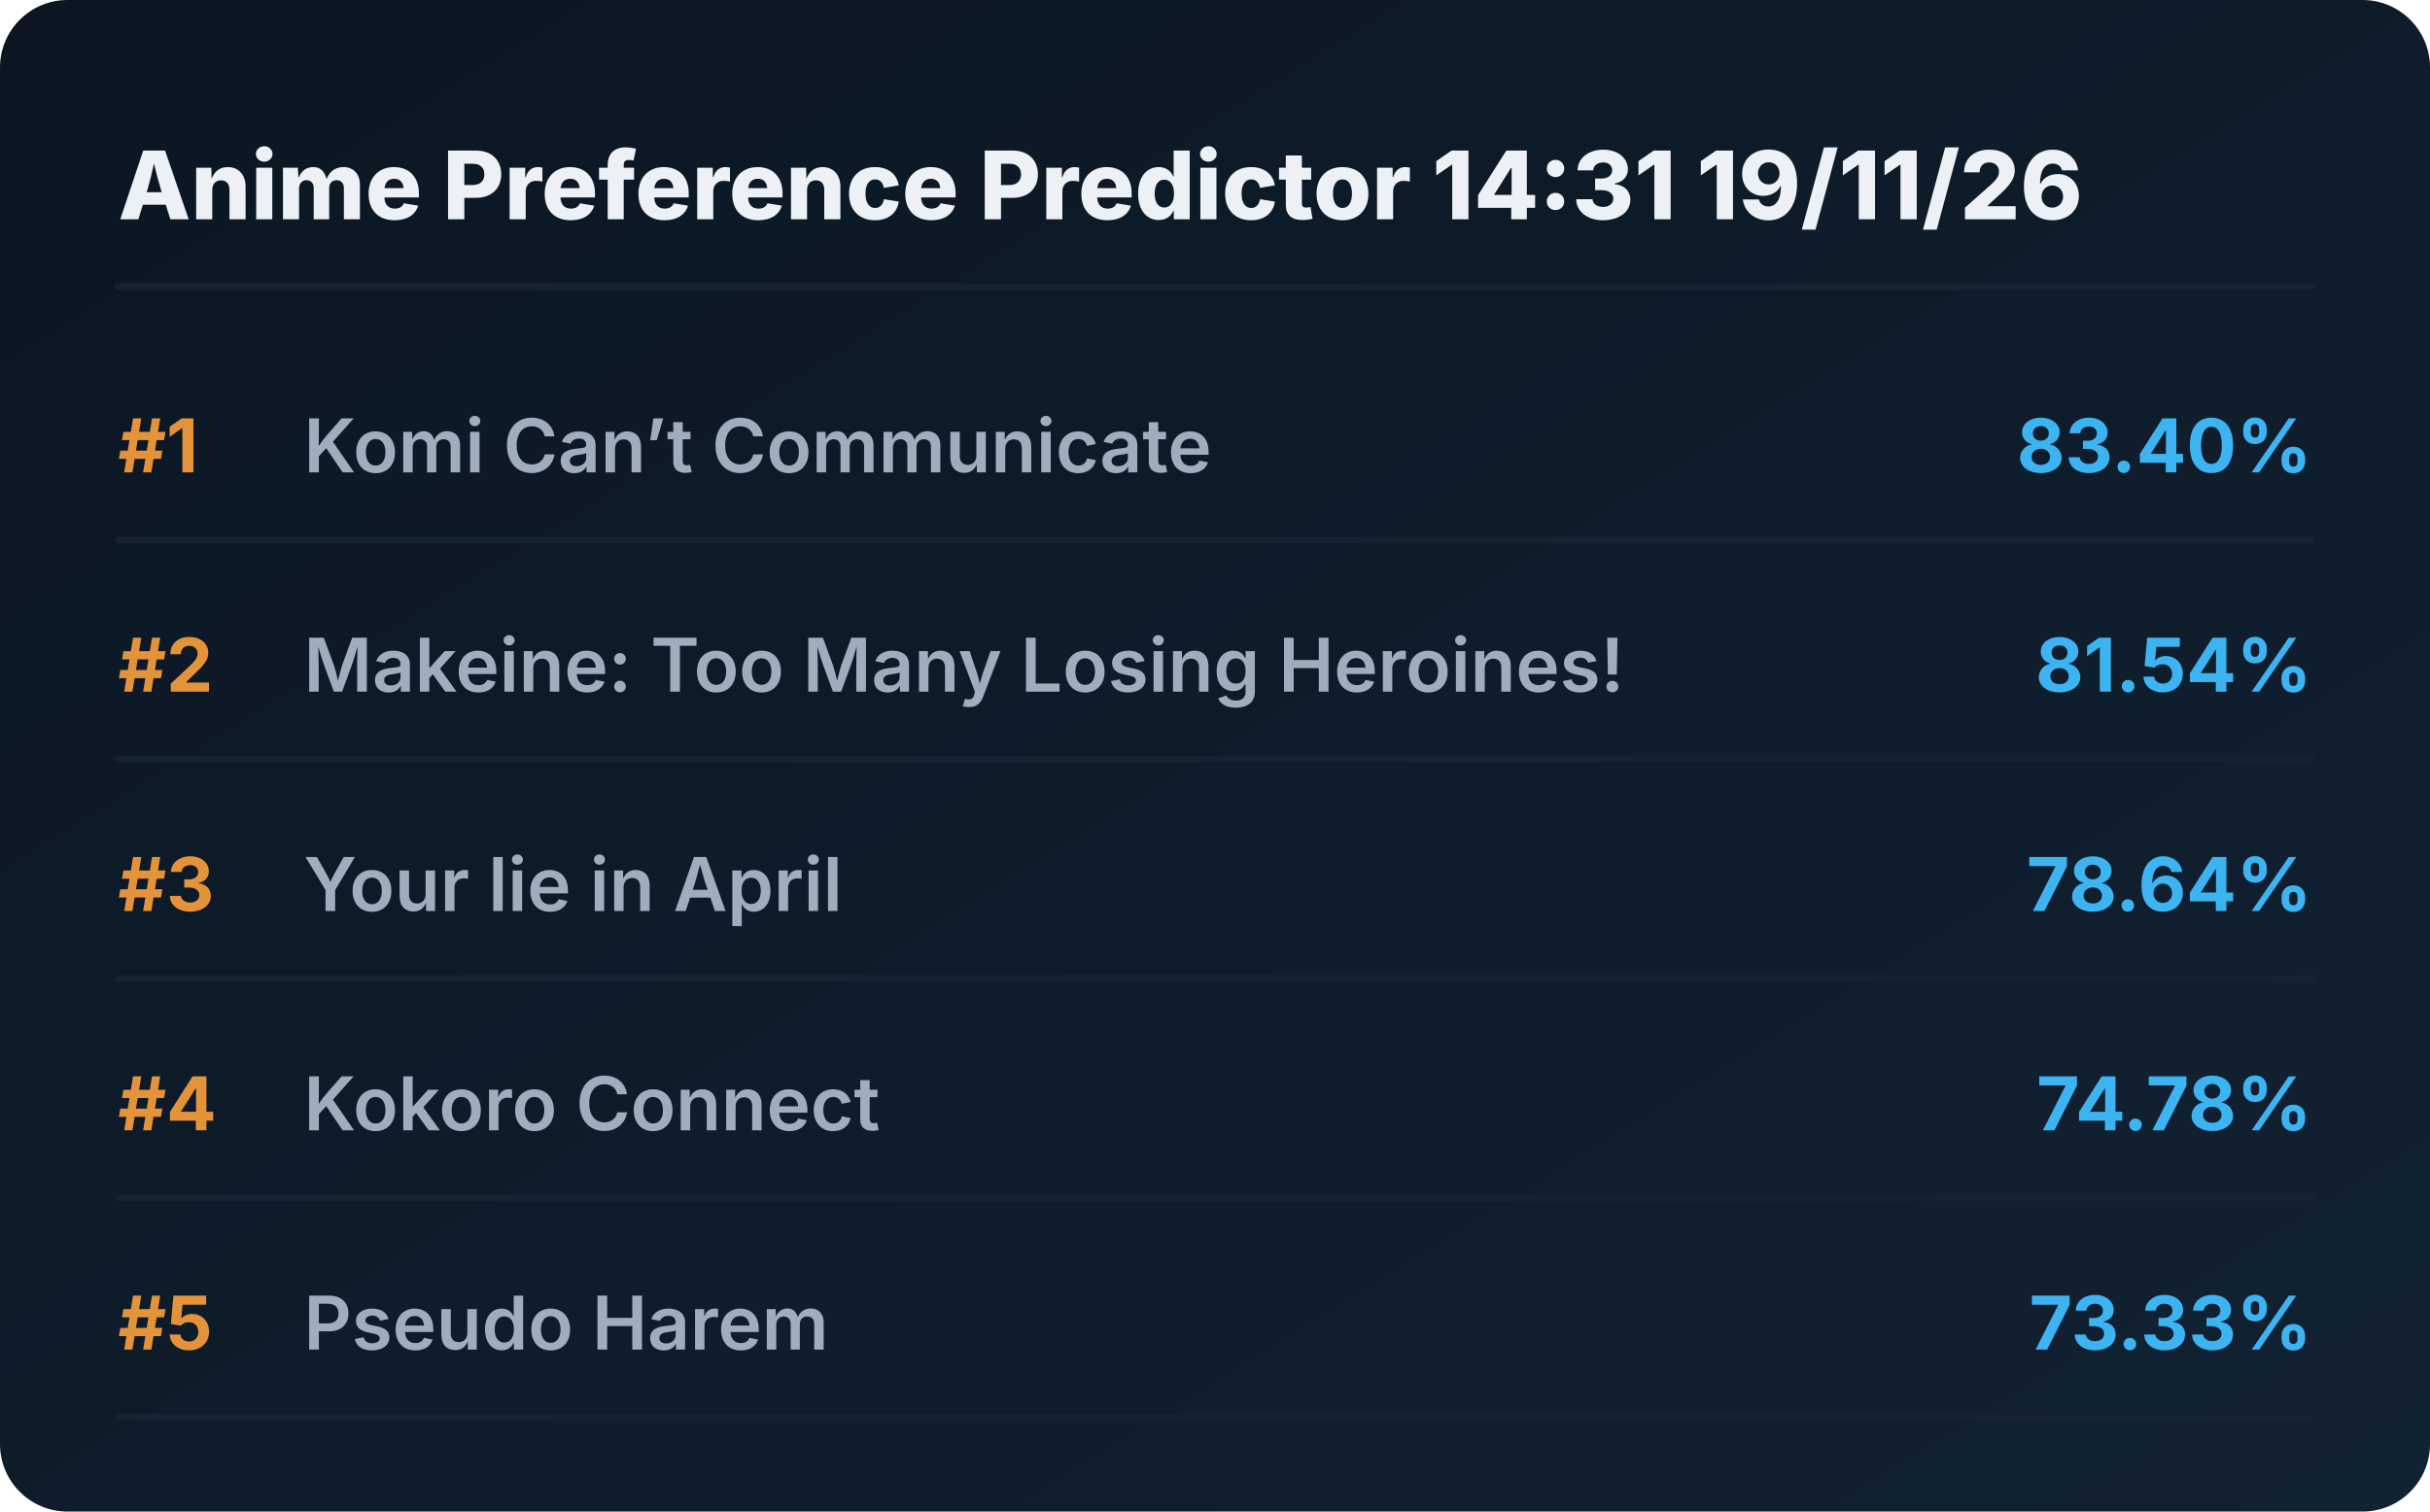
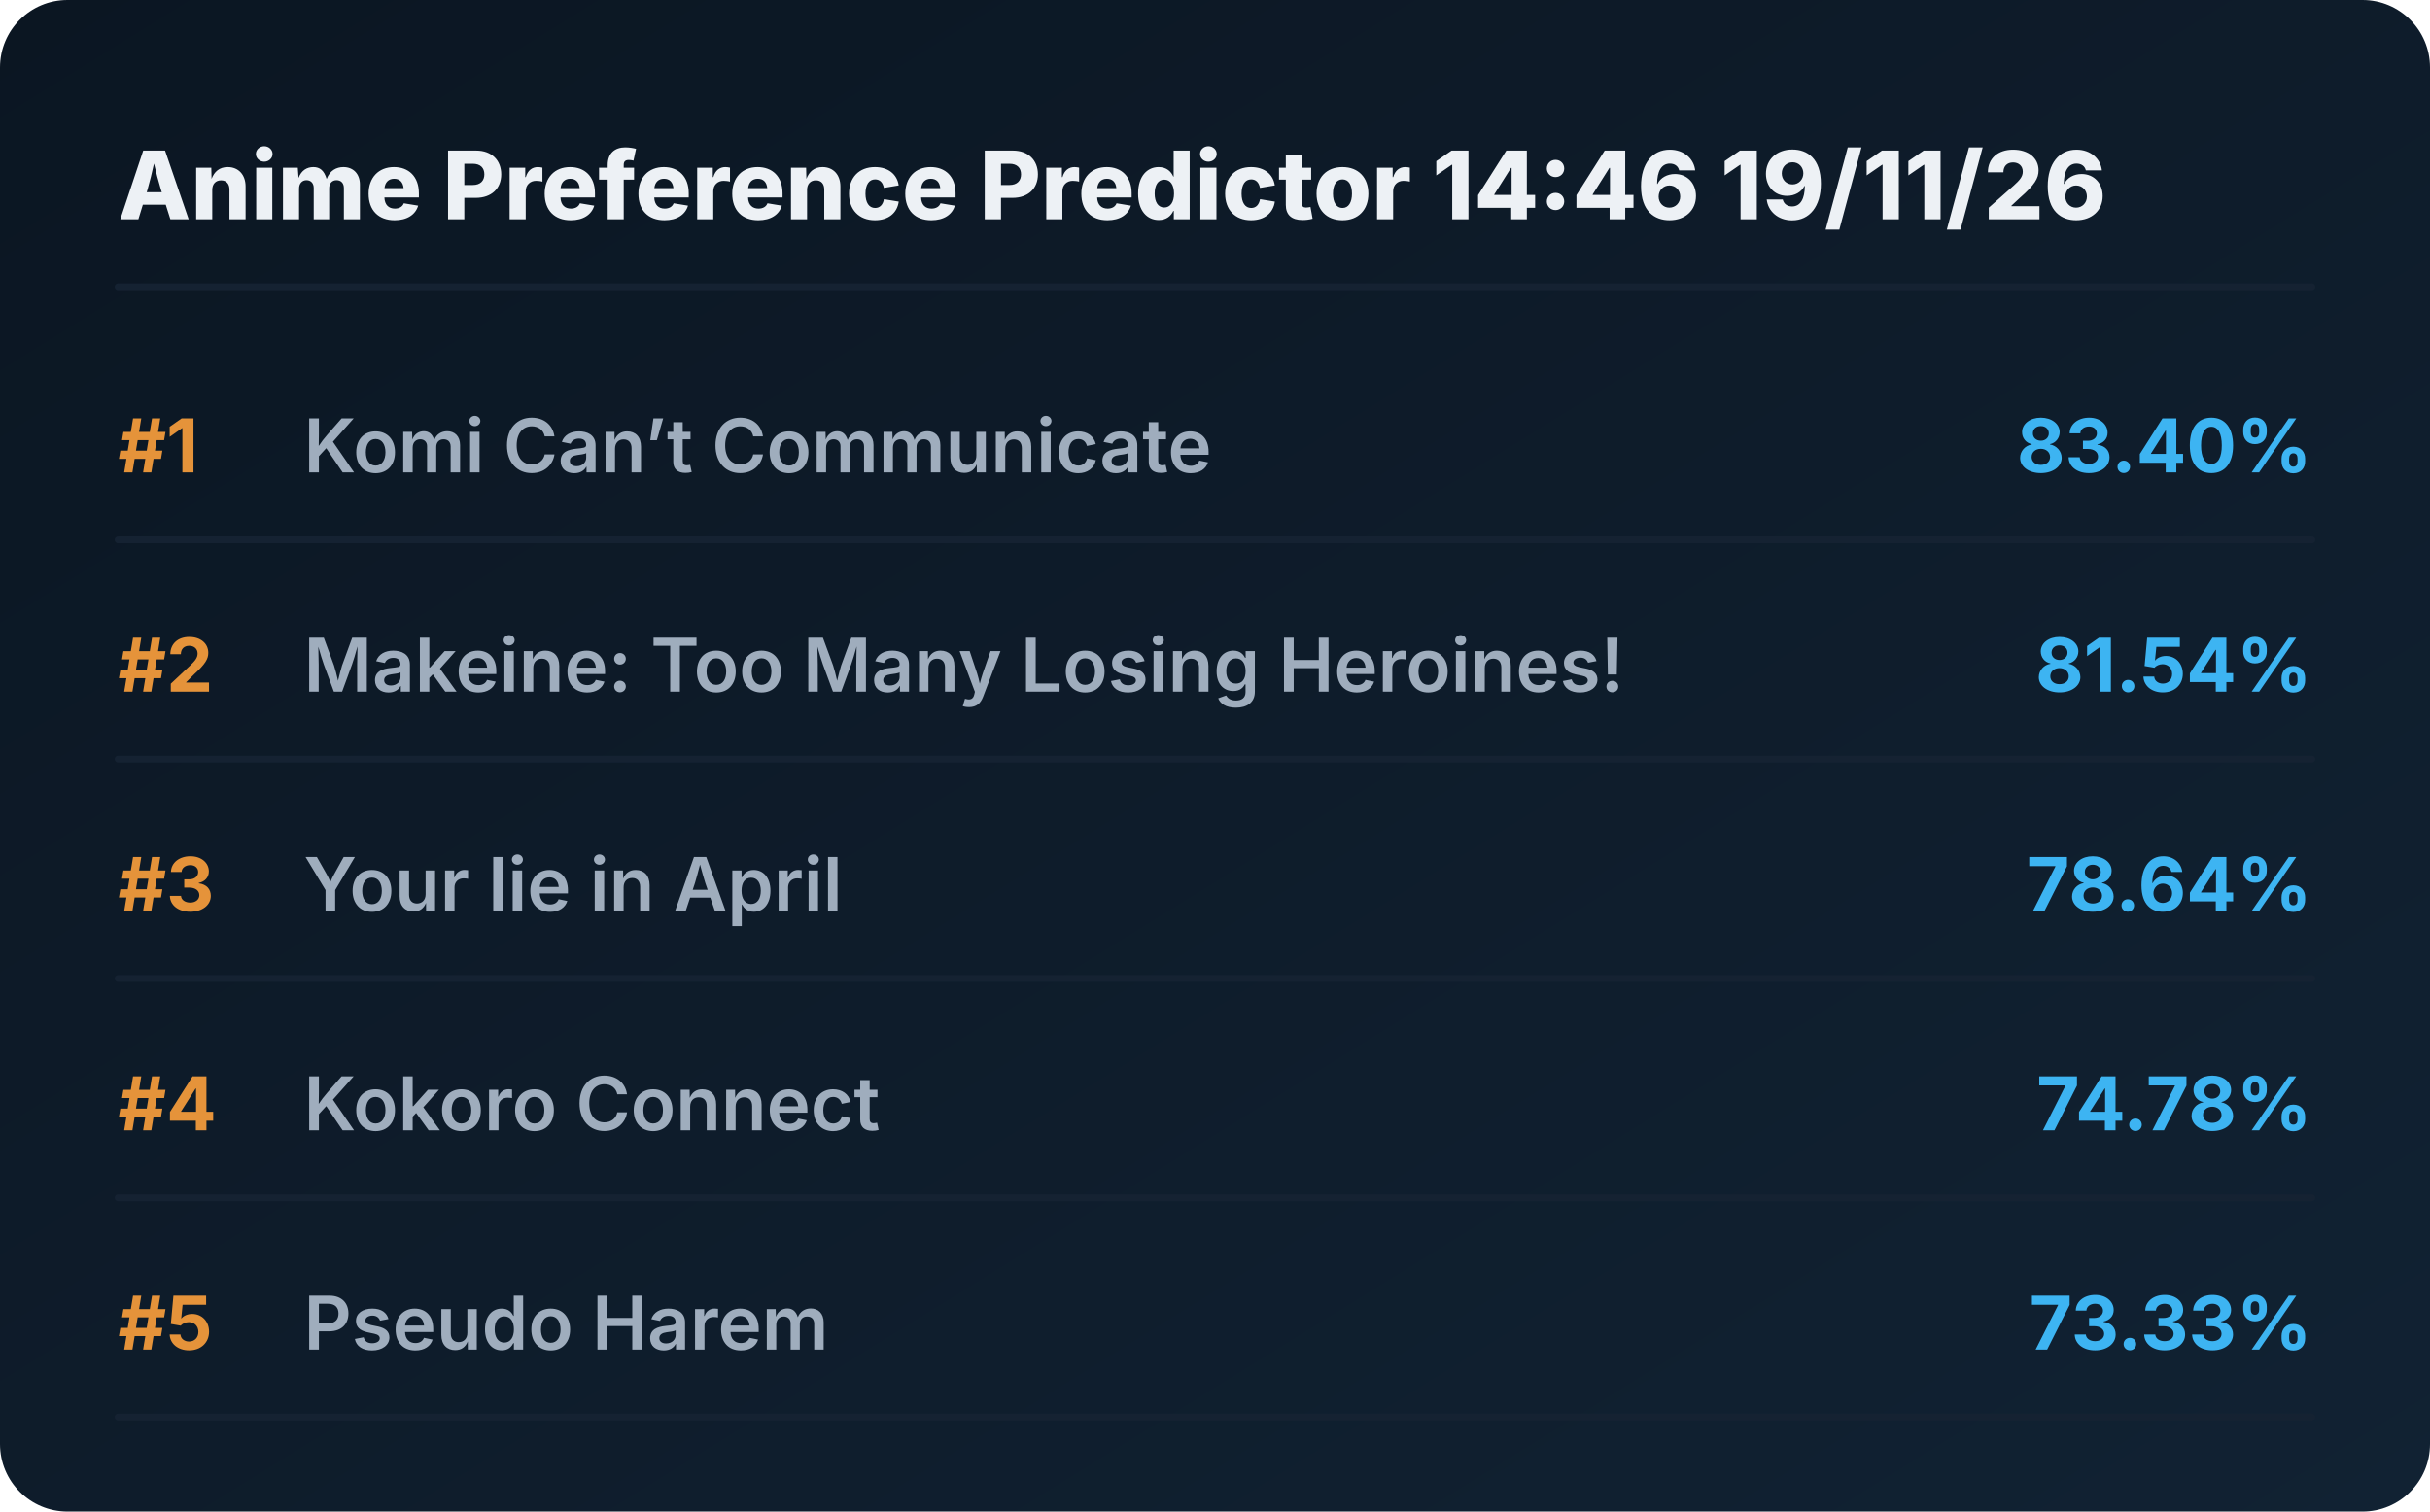
<svg xmlns="http://www.w3.org/2000/svg" viewBox="0 0 720 448" preserveAspectRatio="xMidYMid meet" style="width: 100%; height: auto; max-width: 720px;">
  <defs>
    <linearGradient id="boxGrad" x1="0%" y1="0%" x2="100%" y2="100%">
      <stop offset="0%" stop-color="#0b1622" />
      <stop offset="100%" stop-color="#112233" />
    </linearGradient>
    <clipPath id="titleClip">
      <rect x="90" y="0" width="510" height="100%" />
    </clipPath>
  </defs>
  <style>
    .bg { fill: url(#boxGrad); rx: 20px; }
    .header { font-family: 'Overpass', 'Inter', system-ui, sans-serif; font-weight: 800; font-size: 28px; fill: #edf1f5; }
    .rank { font-family: 'Overpass', 'Inter', system-ui, sans-serif; font-weight: 700; font-size: 22px; fill: #e5933a; }
    .title { font-family: 'Overpass', 'Inter', system-ui, sans-serif; font-weight: 600; font-size: 22px; fill: #9fadbd; }
    .score { font-family: 'Overpass', 'Inter', system-ui, sans-serif; font-weight: 700; font-size: 22px; fill: #3db4f2; }
    .line { stroke: #152232; stroke-width: 2; stroke-linecap: round; }
  </style>
  <rect class="bg" width="720" height="448" />
-   <text x="35" y="65" class="header">Anime Preference Predictor 14:31 19/11/26</text>
+   <text x="35" y="65" class="header">Anime Preference Predictor 14:46 19/11/26</text>
  <line x1="35" y1="85" x2="685" y2="85" class="line" />
  <g transform="translate(0, 0)">
    <text x="35" y="140" class="rank">#1</text>
    <text x="90" y="140" class="title">Komi Can’t Communicate</text>
    <text x="685" y="140" class="score" text-anchor="end">83.40%</text>
    <line x1="35" y1="160" x2="685" y2="160" class="line" />
  </g>
  <g transform="translate(0, 65)">
    <text x="35" y="140" class="rank">#2</text>
    <text x="90" y="140" class="title">Makeine: Too Many Losing Heroines!</text>
    <text x="685" y="140" class="score" text-anchor="end">81.54%</text>
    <line x1="35" y1="160" x2="685" y2="160" class="line" />
  </g>
  <g transform="translate(0, 130)">
    <text x="35" y="140" class="rank">#3</text>
    <text x="90" y="140" class="title">Your lie in April</text>
    <text x="685" y="140" class="score" text-anchor="end">78.64%</text>
    <line x1="35" y1="160" x2="685" y2="160" class="line" />
  </g>
  <g transform="translate(0, 195)">
    <text x="35" y="140" class="rank">#4</text>
    <text x="90" y="140" class="title">Kokoro Connect</text>
    <text x="685" y="140" class="score" text-anchor="end">74.78%</text>
    <line x1="35" y1="160" x2="685" y2="160" class="line" />
  </g>
  <g transform="translate(0, 260)">
    <text x="35" y="140" class="rank">#5</text>
    <text x="90" y="140" class="title">Pseudo Harem</text>
    <text x="685" y="140" class="score" text-anchor="end">73.33%</text>
    <line x1="35" y1="160" x2="685" y2="160" class="line" />
  </g>
</svg>
